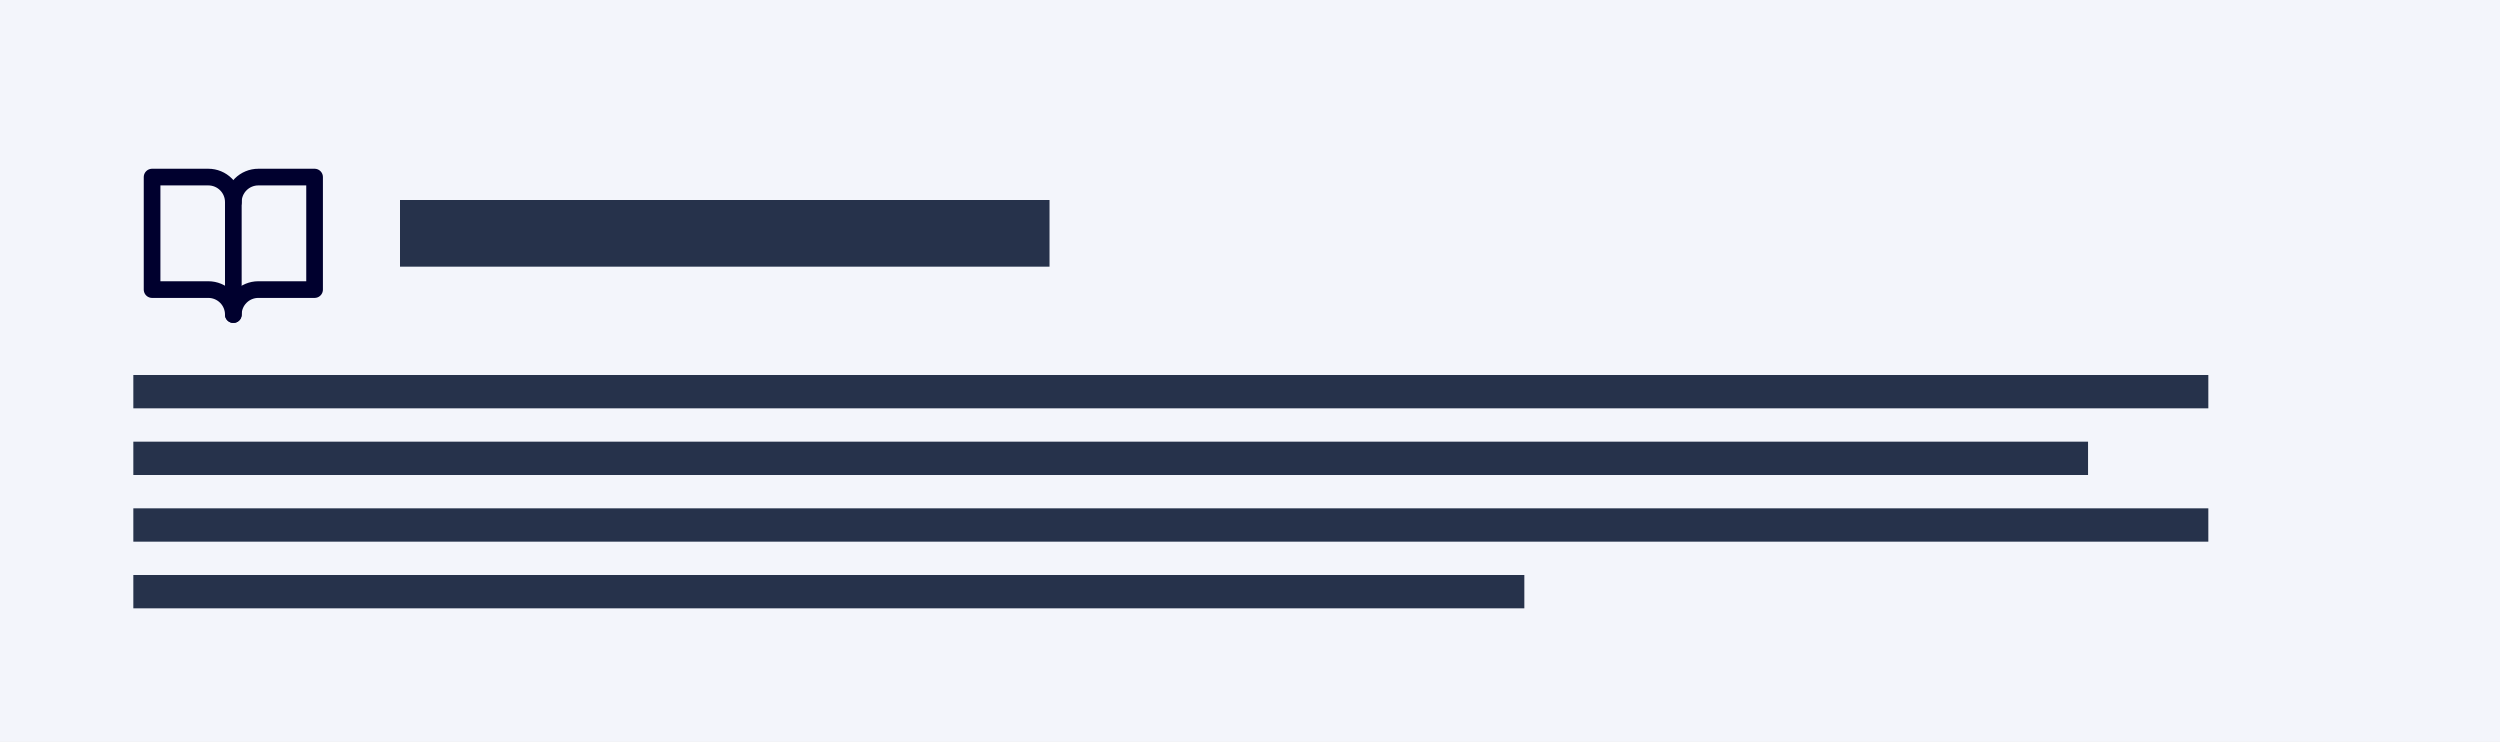
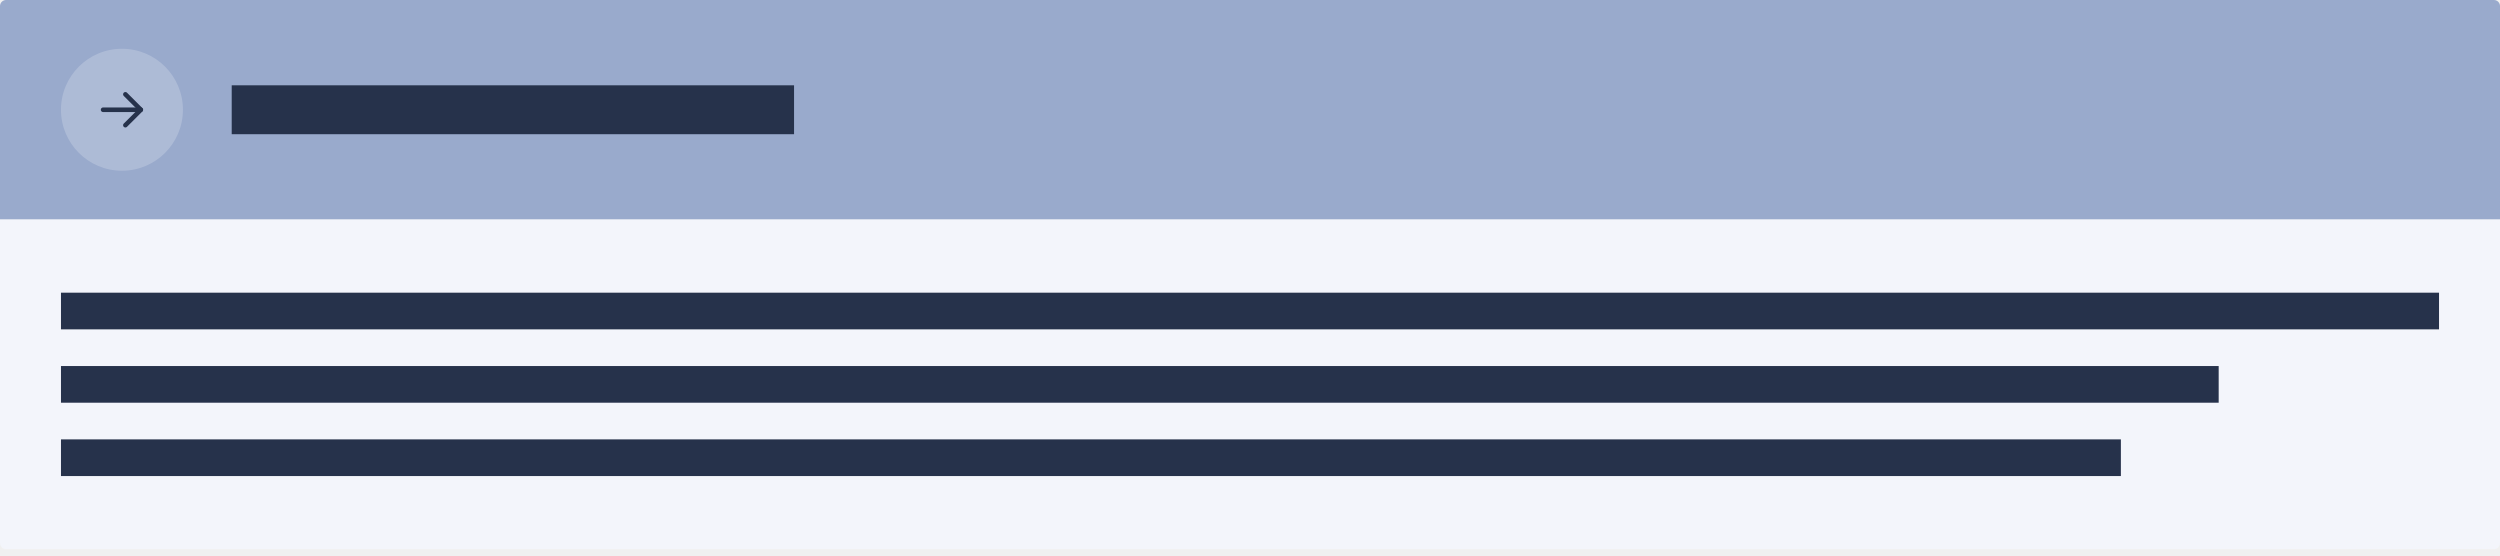
- <svg xmlns="http://www.w3.org/2000/svg" width="300" height="89" viewBox="0 0 300 89" fill="none">
-   <rect width="300" height="89" fill="#F3F5FB" />
-   <g clip-path="url(#clip0_1891_1242)">
-     <path d="M28 24.25C28 23.454 28.316 22.691 28.879 22.129C29.441 21.566 30.204 21.25 31 21.25H37.75V34.75H31C30.204 34.75 29.441 35.066 28.879 35.629C28.316 36.191 28 36.954 28 37.75" stroke="#00002E" stroke-width="2" stroke-linecap="round" stroke-linejoin="round" />
-     <path d="M18.25 34.75H25C25.796 34.75 26.559 35.066 27.121 35.629C27.684 36.191 28 36.954 28 37.75V24.25C28 23.454 27.684 22.691 27.121 22.129C26.559 21.566 25.796 21.25 25 21.25H18.25V34.75Z" stroke="#00002E" stroke-width="2" stroke-linecap="round" stroke-linejoin="round" />
-   </g>
-   <path fill-rule="evenodd" clip-rule="evenodd" d="M48 32H125.943V24H48V32Z" fill="#26324B" />
-   <path fill-rule="evenodd" clip-rule="evenodd" d="M16 49H265V45H16V49Z" fill="#26324B" />
-   <path fill-rule="evenodd" clip-rule="evenodd" d="M16 57H250.566V53H16V57Z" fill="#26324B" />
-   <path fill-rule="evenodd" clip-rule="evenodd" d="M16 65H265V61H16V65Z" fill="#26324B" />
-   <path fill-rule="evenodd" clip-rule="evenodd" d="M16 73H182.921V69H16V73Z" fill="#26324B" />
-   <defs>
-     <clipPath id="clip0_1891_1242">
-       <rect width="24" height="24" fill="white" transform="translate(16 16)" />
-     </clipPath>
-   </defs>
+ <svg xmlns="http://www.w3.org/2000/svg" width="360" height="80" viewBox="0 0 360 80" fill="none">
+   <path d="M0 0.878C0 0.393 0.393 0 0.878 0H359.122C359.607 0 360 0.393 360 0.878V31.61H0V0.878Z" fill="#99AACC" />
+   <path d="M8.781 15.805C8.781 10.956 12.712 7.024 17.561 7.024C22.41 7.024 26.341 10.956 26.341 15.805C26.341 20.654 22.41 24.585 17.561 24.585C12.712 24.585 8.781 20.654 8.781 15.805Z" fill="white" fill-opacity="0.2" />
+   <path d="M14.845 15.805H20.277" stroke="#26324B" stroke-width="0.659" stroke-linecap="round" stroke-linejoin="round" />
+   <path d="M18.055 13.582L20.277 15.805L18.055 18.027" stroke="#26324B" stroke-width="0.659" stroke-linecap="round" stroke-linejoin="round" />
+   <rect width="80.978" height="7.042" transform="translate(33.3658 12.2842)" fill="#26324B" />
+   <path d="M0 31.61H360V78.211C360 78.696 359.607 79.089 359.122 79.089H0.878C0.393 79.089 0 78.696 0 78.211V31.61Z" fill="#F3F5FB" />
+   <rect width="342.439" height="5.281" transform="translate(8.78052 42.1465)" fill="#26324B" />
+   <rect width="310.709" height="5.281" transform="translate(8.78052 52.709)" fill="#26324B" />
+   <rect width="296.626" height="5.281" transform="translate(8.78052 63.271)" fill="#26324B" />
</svg>
